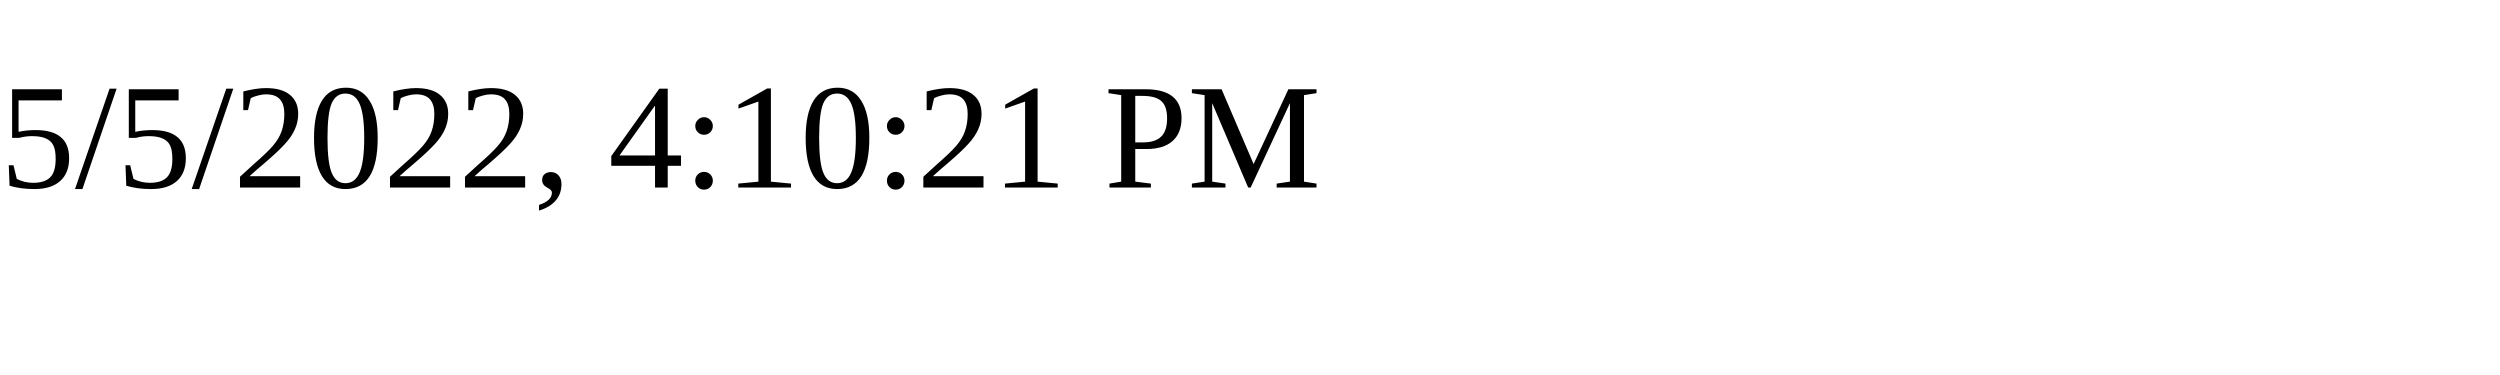
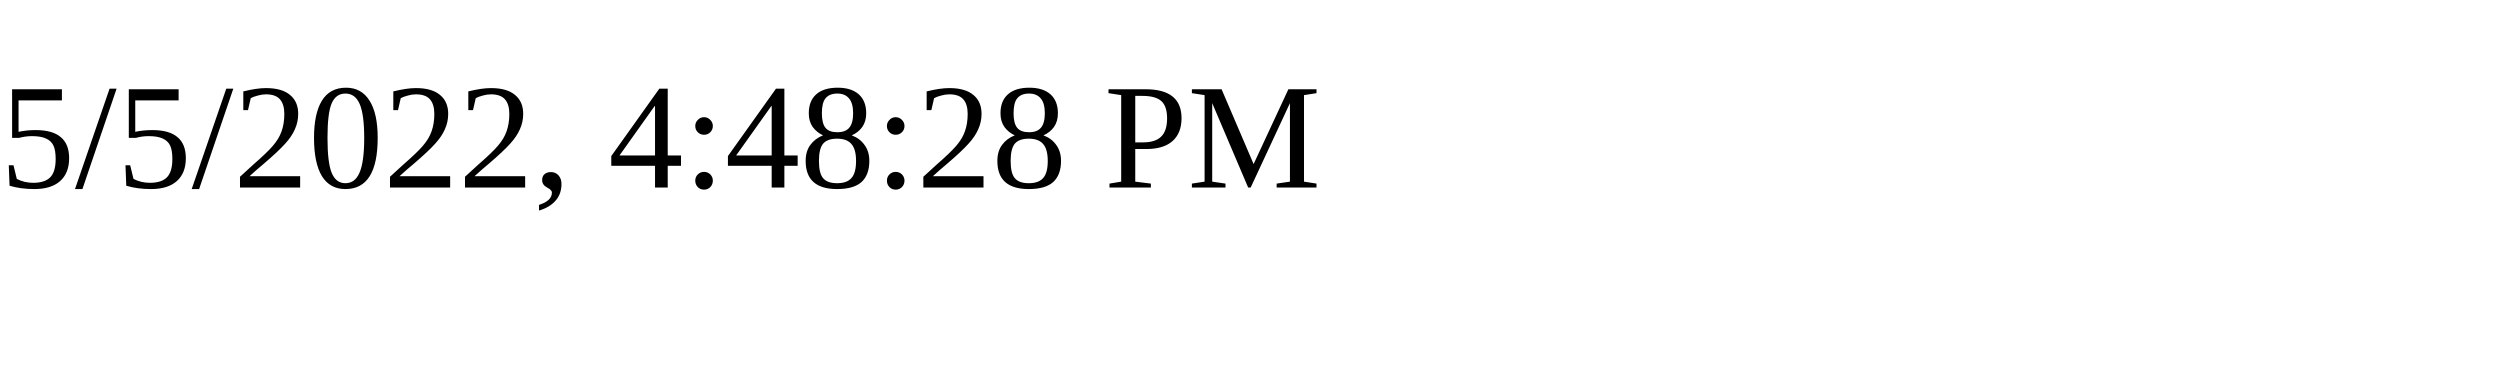
<svg xmlns="http://www.w3.org/2000/svg" height="30" width="200">
-   <text x="0" y="15">5/5/2022, 4:10:21 PM</text>
+   <text x="0" y="15">5/5/2022, 4:48:28 PM</text>
</svg>
